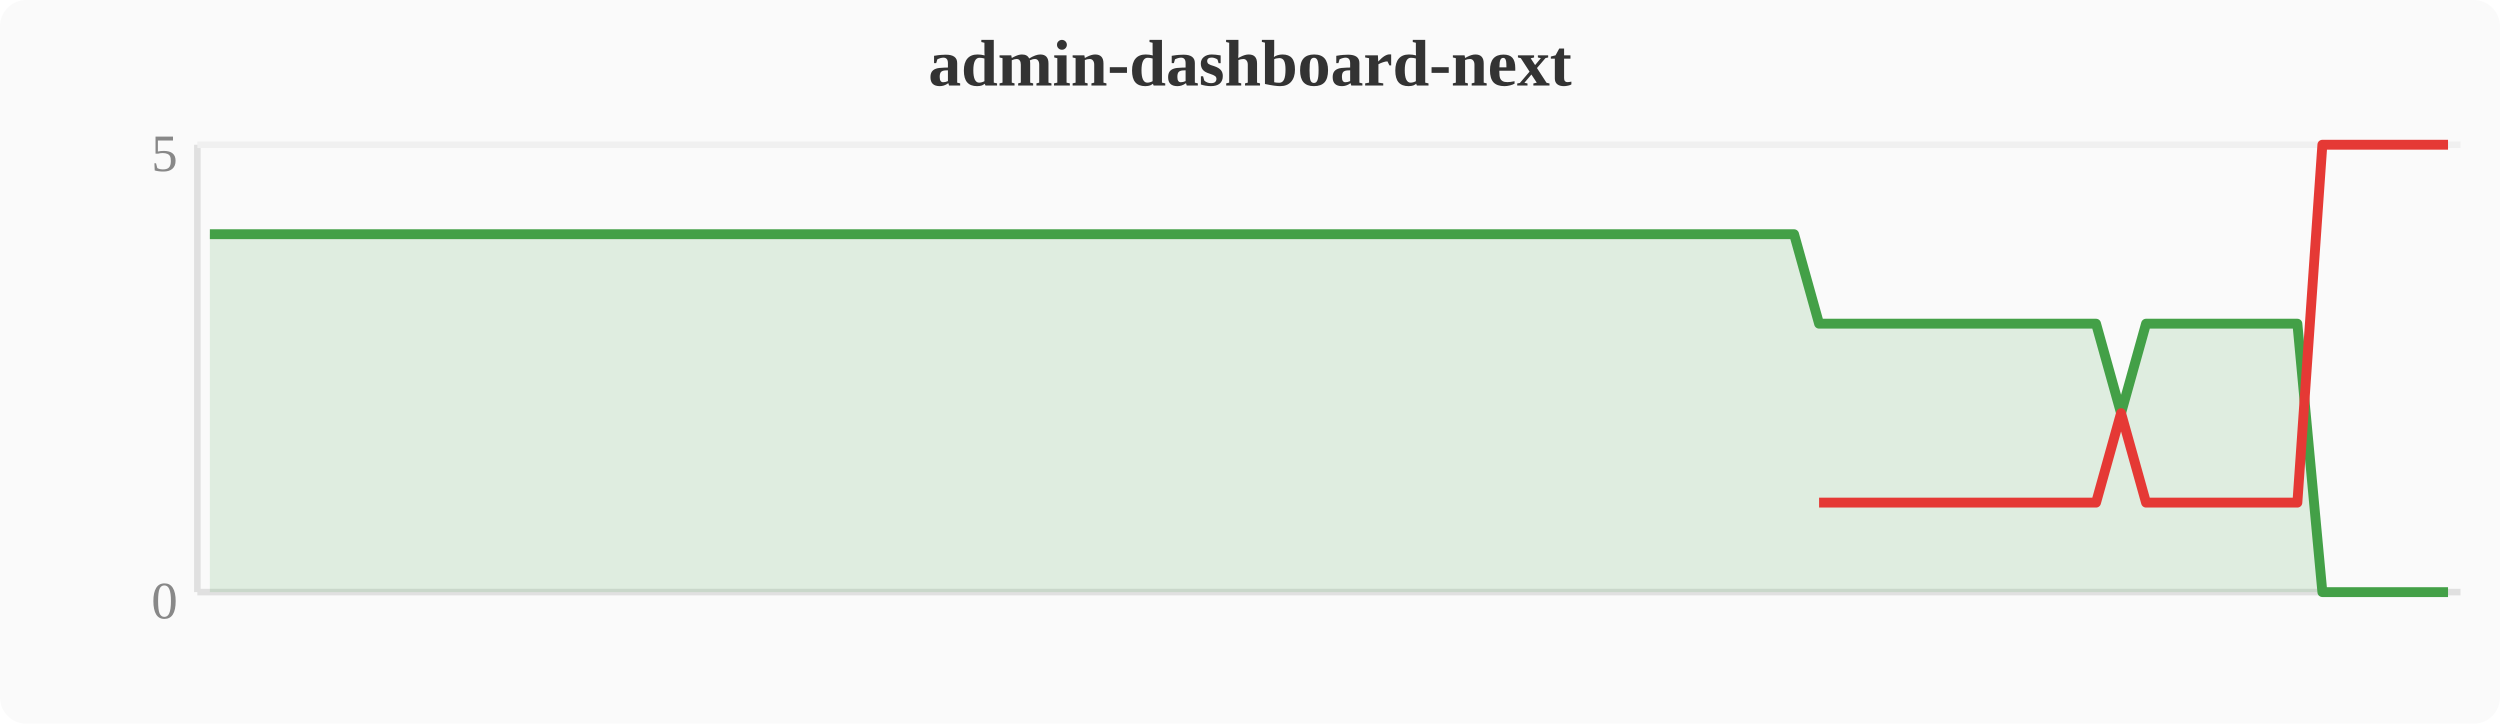
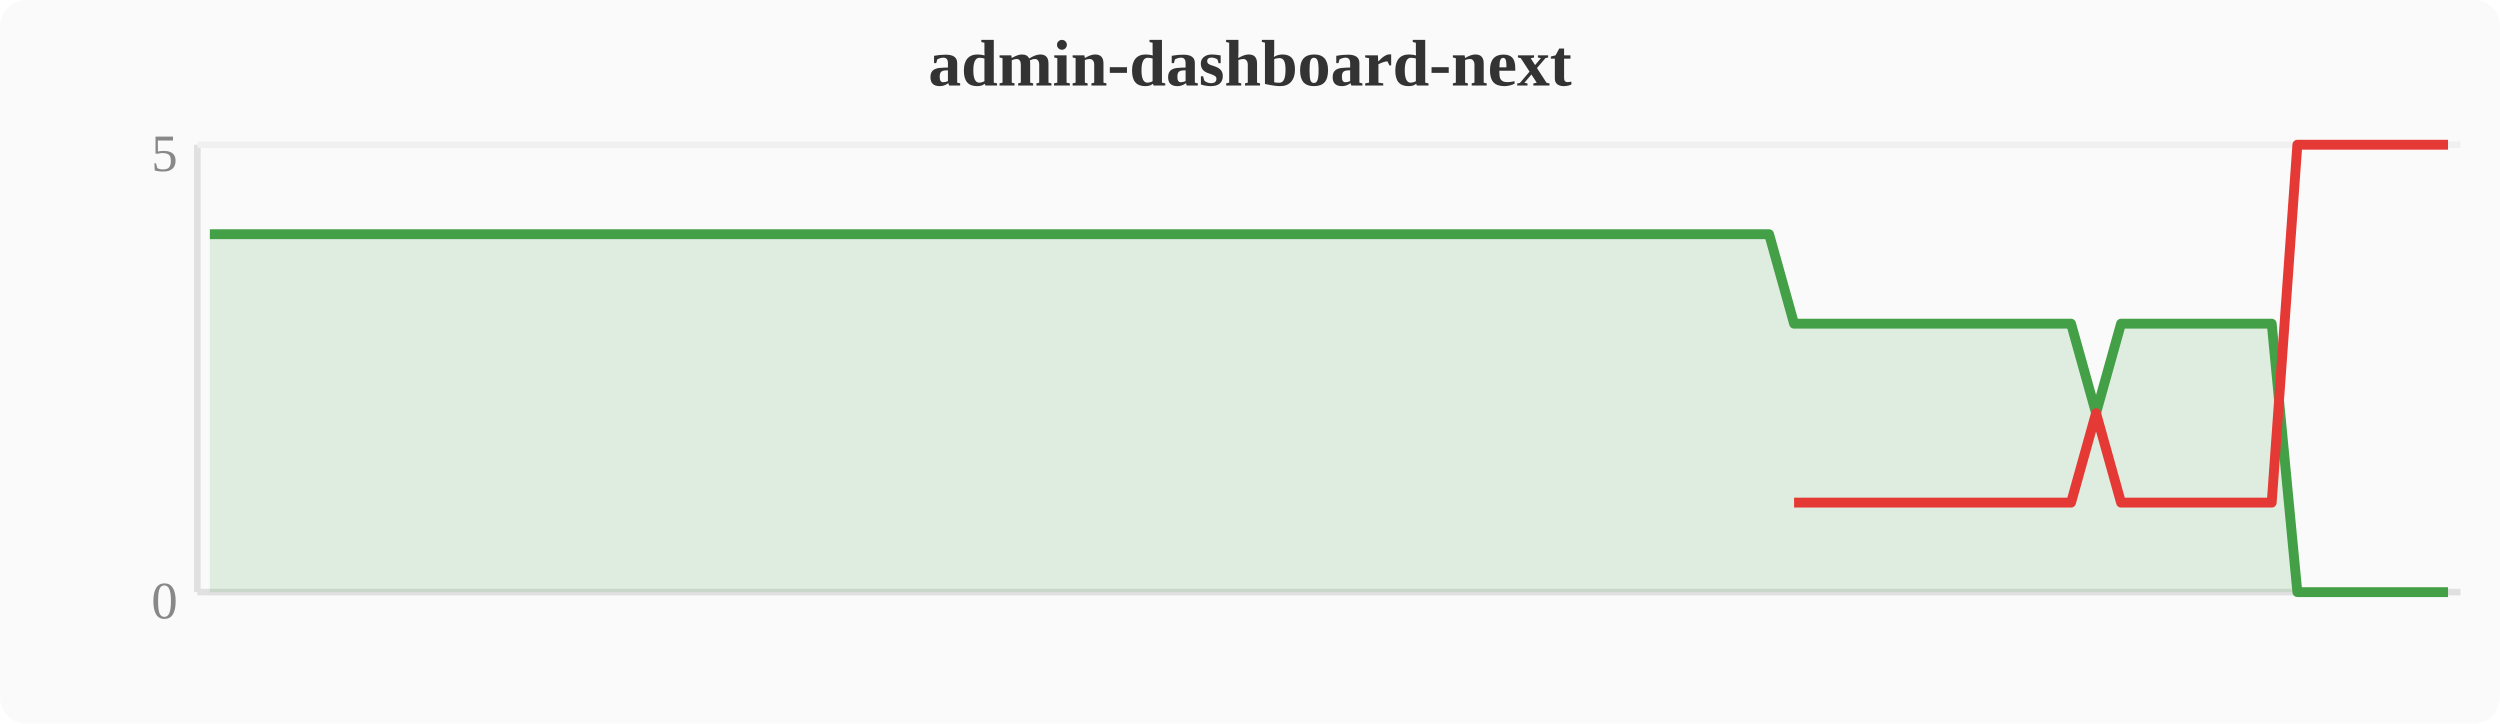
<svg xmlns="http://www.w3.org/2000/svg" width="380" height="110" viewBox="0 0 380 110">
  <rect width="380" height="110" fill="#fafafa" rx="4" />
  <text x="190" y="13" text-anchor="middle" font-size="10" font-weight="bold" fill="#333">admin-dashboard-next</text>
  <line x1="30" y1="22" x2="30" y2="90" stroke="#e0e0e0" stroke-width="1" />
  <line x1="30" y1="90" x2="374" y2="90" stroke="#e0e0e0" stroke-width="1" />
  <line x1="30" y1="22" x2="374" y2="22" stroke="#f0f0f0" stroke-width="1" />
  <text x="27" y="94" text-anchor="end" font-size="8" fill="#888">0</text>
  <text x="27" y="26" text-anchor="end" font-size="8" fill="#888">5</text>
-   <polygon points="31.9,35.6 35.7,35.6 39.6,35.6 43.4,35.6 47.2,35.6 51.0,35.6 54.8,35.6 58.7,35.6 62.5,35.6 66.3,35.6 70.1,35.6 74.0,35.6 77.8,35.6 81.6,35.6 85.4,35.6 89.2,35.6 93.1,35.6 96.9,35.6 100.7,35.6 104.5,35.6 108.4,35.6 112.2,35.6 116.0,35.6 119.8,35.6 123.6,35.6 127.5,35.6 131.3,35.6 135.1,35.6 138.9,35.6 142.8,35.6 146.6,35.6 150.4,35.6 154.2,35.6 158.0,35.6 161.9,35.6 165.7,35.6 169.5,35.6 173.3,35.6 177.2,35.6 181.0,35.6 184.8,35.6 188.6,35.6 192.4,35.6 196.3,35.6 200.1,35.6 203.9,35.6 207.7,35.6 211.6,35.6 215.4,35.6 219.2,35.6 223.0,35.6 226.8,35.6 230.7,35.6 234.5,35.6 238.3,35.6 242.1,35.6 246.0,35.6 249.8,35.6 253.6,35.6 257.4,35.6 261.2,35.6 265.1,35.6 268.9,35.6 272.7,35.6 276.5,49.2 280.4,49.2 284.2,49.2 288.0,49.2 291.8,49.2 295.6,49.2 299.5,49.2 303.3,49.2 307.1,49.2 310.9,49.2 314.8,49.2 318.6,49.2 322.4,62.8 326.2,49.2 330.0,49.2 333.9,49.2 337.7,49.2 341.5,49.2 345.3,49.2 349.2,49.2 353.0,90.0 356.8,90.0 360.6,90.0 364.4,90.0 368.3,90.0 372.1,90.0 372.1,90 31.9,90" fill="#43a047" opacity="0.15" />
-   <polyline points="31.9,35.6 35.7,35.6 39.6,35.6 43.4,35.6 47.2,35.6 51.0,35.6 54.8,35.6 58.7,35.6 62.5,35.6 66.3,35.6 70.1,35.6 74.0,35.6 77.8,35.6 81.6,35.6 85.4,35.6 89.2,35.6 93.1,35.6 96.9,35.6 100.7,35.6 104.5,35.6 108.4,35.6 112.2,35.6 116.0,35.6 119.8,35.6 123.6,35.6 127.5,35.6 131.3,35.6 135.1,35.6 138.9,35.6 142.8,35.6 146.6,35.6 150.4,35.6 154.2,35.6 158.0,35.6 161.9,35.6 165.7,35.6 169.5,35.6 173.3,35.6 177.2,35.6 181.0,35.6 184.8,35.6 188.6,35.6 192.4,35.6 196.3,35.6 200.1,35.6 203.9,35.6 207.7,35.6 211.6,35.6 215.4,35.6 219.2,35.6 223.0,35.6 226.8,35.6 230.7,35.6 234.5,35.6 238.3,35.6 242.1,35.6 246.0,35.6 249.8,35.6 253.6,35.6 257.4,35.6 261.2,35.6 265.1,35.6 268.9,35.6 272.7,35.6 276.5,49.2 280.4,49.2 284.2,49.2 288.0,49.2 291.8,49.2 295.6,49.2 299.5,49.2 303.3,49.2 307.1,49.2 310.9,49.2 314.8,49.2 318.6,49.2 322.4,62.8 326.2,49.2 330.0,49.2 333.9,49.2 337.7,49.2 341.5,49.2 345.3,49.2 349.2,49.2 353.0,90.0 356.8,90.0 360.6,90.0 364.4,90.0 368.3,90.0 372.1,90.0" fill="none" stroke="#43a047" stroke-width="1.5" stroke-linejoin="round" />
-   <polyline points="276.5,76.4 280.4,76.4 284.2,76.4 288.0,76.4 291.8,76.4 295.6,76.4 299.5,76.4 303.3,76.4 307.1,76.4 310.9,76.4 314.8,76.4 318.6,76.4 322.4,62.8 326.2,76.4 330.0,76.4 333.9,76.4 337.7,76.4 341.5,76.4 345.3,76.4 349.2,76.4 353.0,22.0 356.8,22.0 360.6,22.0 364.4,22.0 368.3,22.0 372.1,22.0" fill="none" stroke="#e53935" stroke-width="1.5" stroke-linejoin="round" />
+   <polygon points="31.9,35.6 35.7,35.6 39.6,35.6 43.4,35.6 47.2,35.6 51.0,35.6 54.8,35.6 58.7,35.6 62.5,35.6 66.3,35.6 70.1,35.6 74.0,35.6 77.8,35.6 81.6,35.6 85.4,35.6 89.2,35.6 93.1,35.6 96.9,35.6 100.7,35.6 104.5,35.6 108.4,35.6 112.2,35.6 116.0,35.6 119.8,35.6 123.6,35.6 127.5,35.6 131.3,35.6 135.1,35.6 138.9,35.6 142.8,35.6 146.6,35.6 150.4,35.6 154.2,35.6 158.0,35.6 161.9,35.6 165.7,35.6 169.5,35.6 173.3,35.6 177.2,35.6 181.0,35.6 184.8,35.6 188.6,35.6 192.4,35.6 196.3,35.6 200.1,35.6 203.9,35.6 207.7,35.6 211.6,35.6 215.4,35.6 219.2,35.6 223.0,35.6 226.8,35.6 230.7,35.6 234.5,35.6 238.3,35.6 242.1,35.6 246.0,35.6 249.8,35.6 253.6,35.6 257.4,35.6 261.2,35.6 265.1,35.6 268.9,35.6 272.7,49.2 276.5,49.2 280.4,49.2 284.2,49.2 288.0,49.2 291.8,49.2 295.6,49.2 299.5,49.2 303.3,49.2 307.1,49.2 310.9,49.2 314.8,49.2 318.6,62.8 322.4,49.2 326.2,49.2 330.0,49.2 333.9,49.2 337.7,49.2 341.5,49.2 345.3,49.2 349.2,90.0 353.0,90.0 356.8,90.0 360.6,90.0 364.4,90.0 368.3,90.0 372.1,90.0 372.1,90 31.9,90" fill="#43a047" opacity="0.15" />
+   <polyline points="31.9,35.6 35.7,35.6 39.6,35.6 43.4,35.6 47.2,35.6 51.0,35.6 54.8,35.6 58.7,35.6 62.5,35.6 66.3,35.6 70.1,35.6 74.0,35.6 77.8,35.6 81.6,35.6 85.4,35.6 89.2,35.6 93.1,35.6 96.9,35.6 100.7,35.6 104.5,35.6 108.4,35.6 112.2,35.6 116.0,35.6 119.8,35.6 123.6,35.6 127.5,35.6 131.3,35.6 135.1,35.6 138.9,35.6 142.8,35.6 146.6,35.6 150.4,35.6 154.2,35.6 158.0,35.6 161.9,35.6 165.7,35.6 169.5,35.6 173.3,35.6 177.2,35.6 181.0,35.6 184.8,35.6 188.6,35.6 192.4,35.6 196.3,35.6 200.1,35.6 203.9,35.6 207.7,35.6 211.6,35.6 215.4,35.6 219.2,35.6 223.0,35.6 226.8,35.6 230.7,35.6 234.5,35.6 238.3,35.6 242.1,35.6 246.0,35.6 249.8,35.6 253.6,35.6 257.4,35.6 261.2,35.6 265.1,35.6 268.9,35.6 272.7,49.2 276.5,49.2 280.4,49.2 284.2,49.2 288.0,49.2 291.8,49.2 295.6,49.2 299.5,49.2 303.3,49.2 307.1,49.2 310.9,49.2 314.8,49.2 318.6,62.8 322.4,49.2 326.2,49.2 330.0,49.2 333.9,49.2 337.7,49.2 341.5,49.2 345.3,49.2 349.2,90.0 353.0,90.0 356.8,90.0 360.6,90.0 364.4,90.0 368.3,90.0 372.1,90.0" fill="none" stroke="#43a047" stroke-width="1.5" stroke-linejoin="round" />
+   <polyline points="272.7,76.4 276.5,76.4 280.4,76.4 284.2,76.4 288.0,76.4 291.8,76.4 295.6,76.4 299.5,76.4 303.3,76.4 307.1,76.4 310.9,76.4 314.8,76.4 318.6,62.8 322.4,76.4 326.2,76.4 330.0,76.4 333.9,76.4 337.7,76.4 341.5,76.4 345.3,76.4 349.2,22.0 353.0,22.0 356.8,22.0 360.6,22.0 364.4,22.0 368.3,22.0 372.1,22.0" fill="none" stroke="#e53935" stroke-width="1.5" stroke-linejoin="round" />
</svg>
